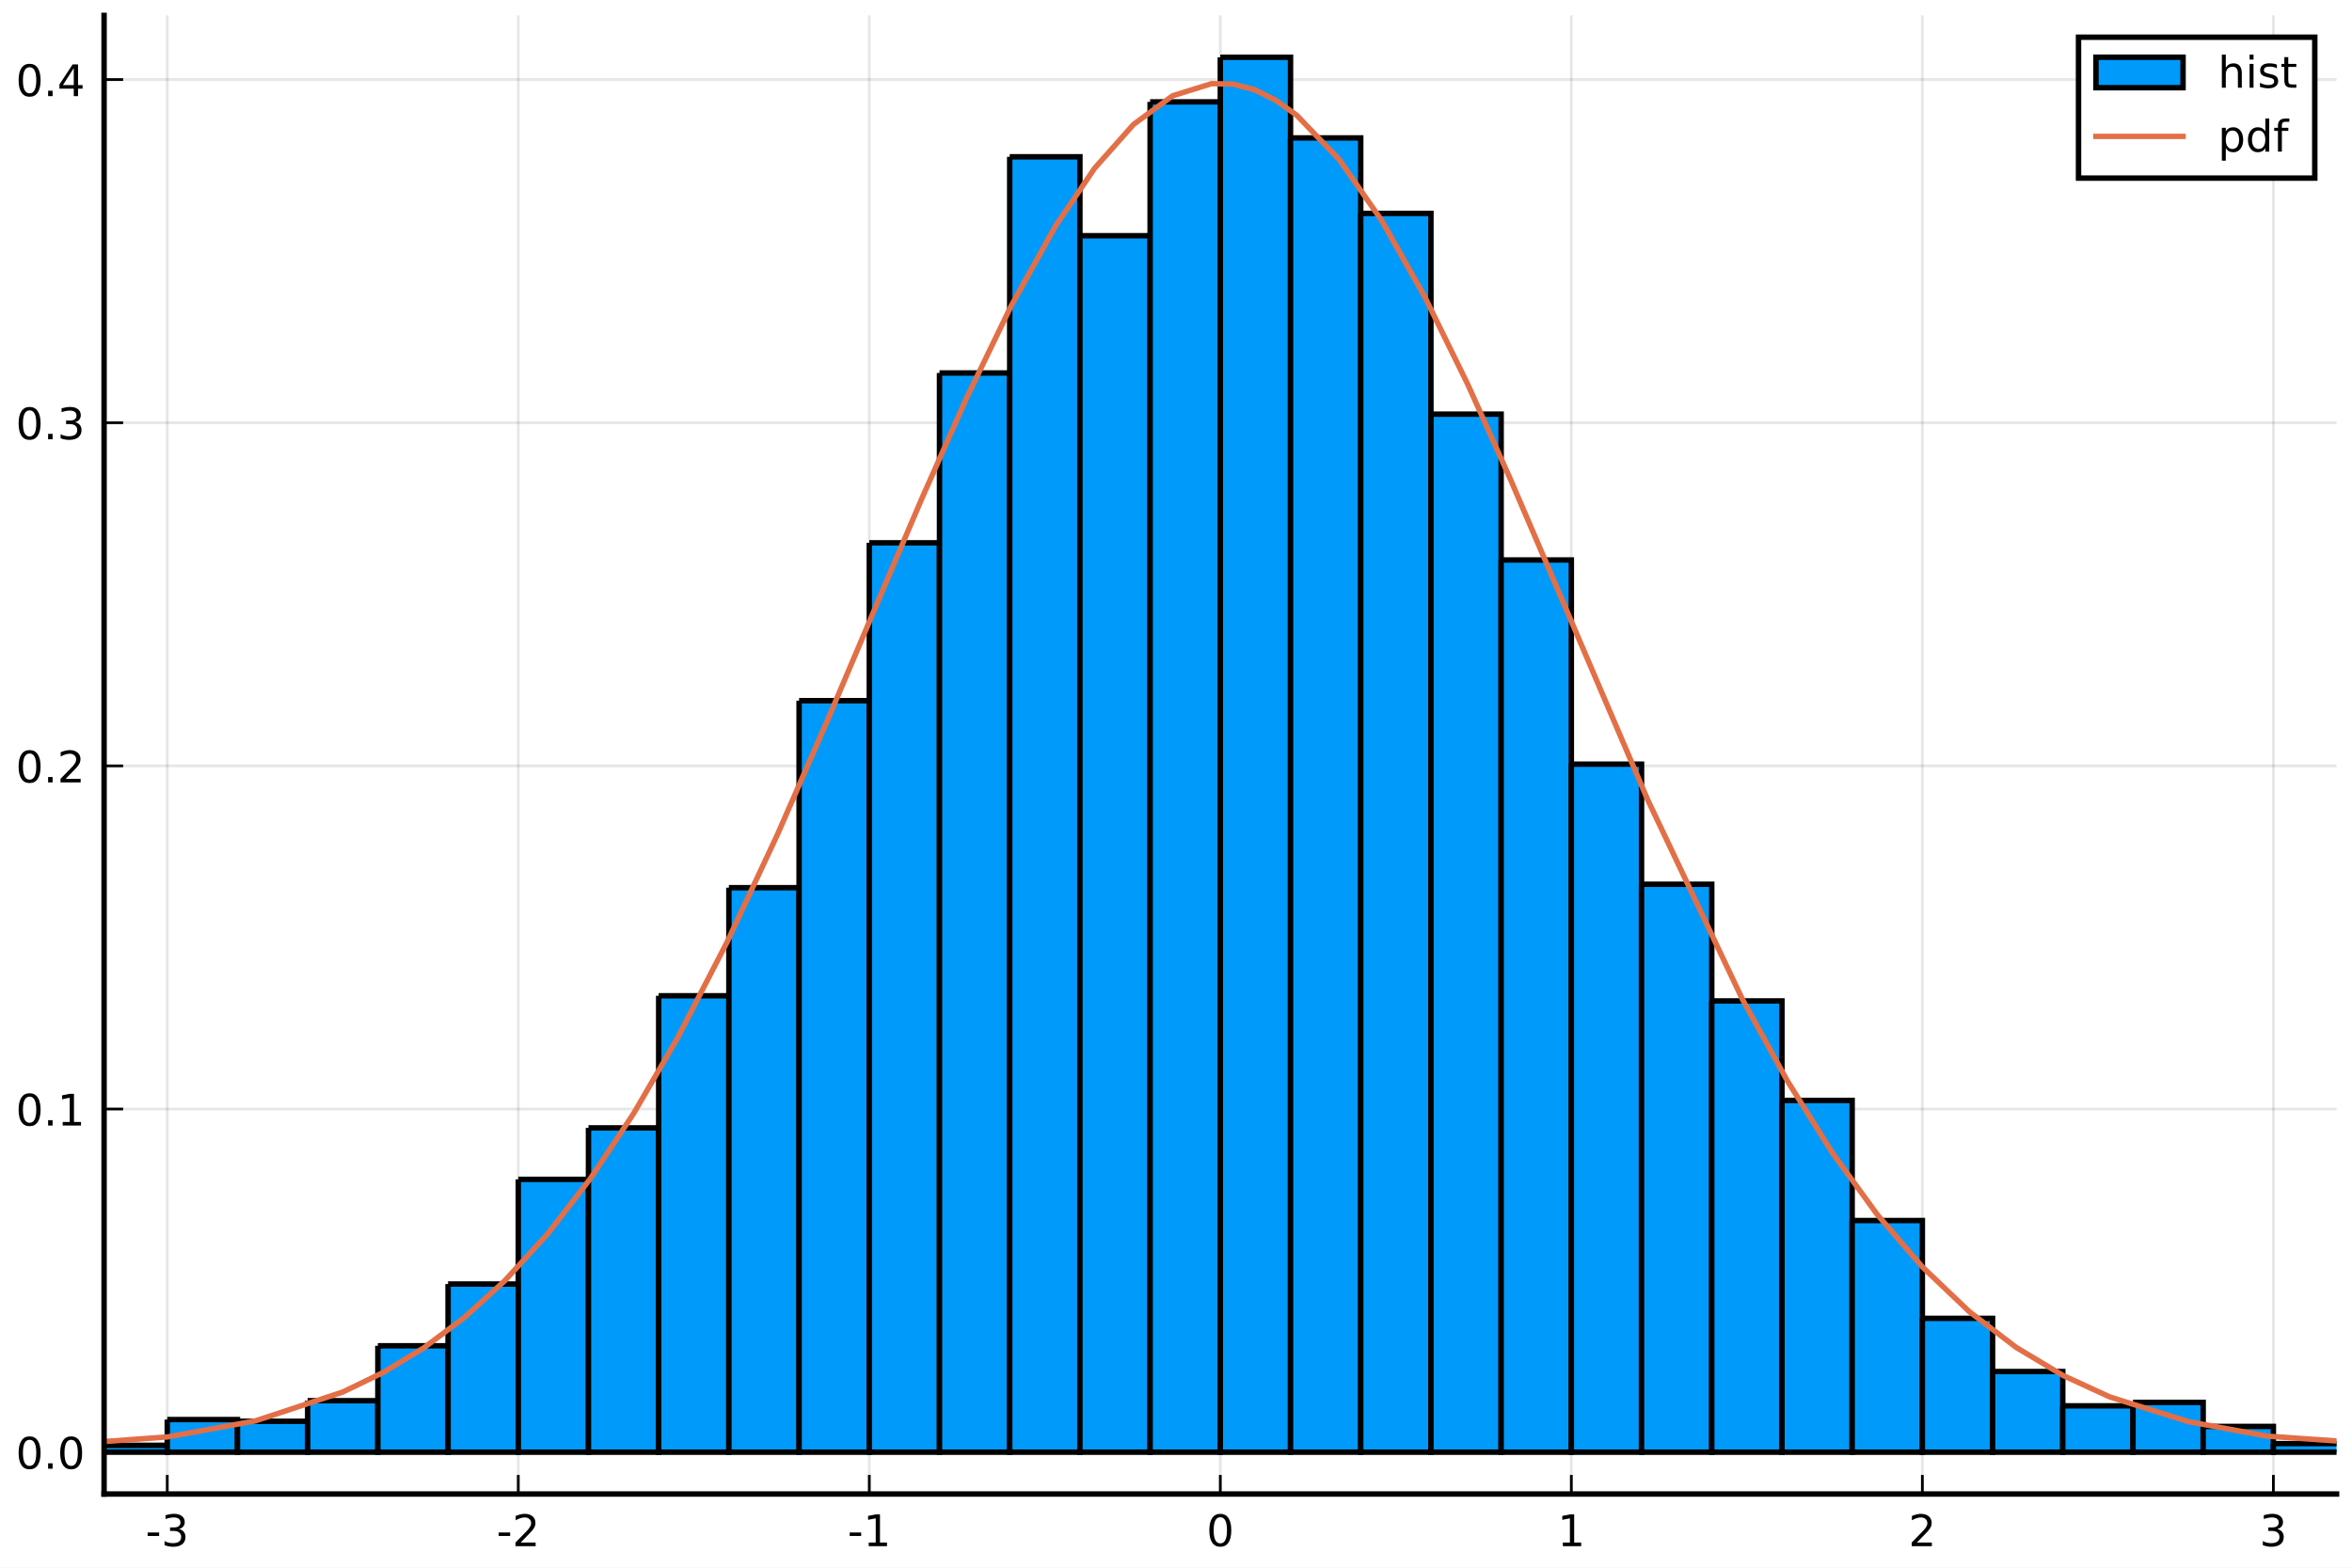
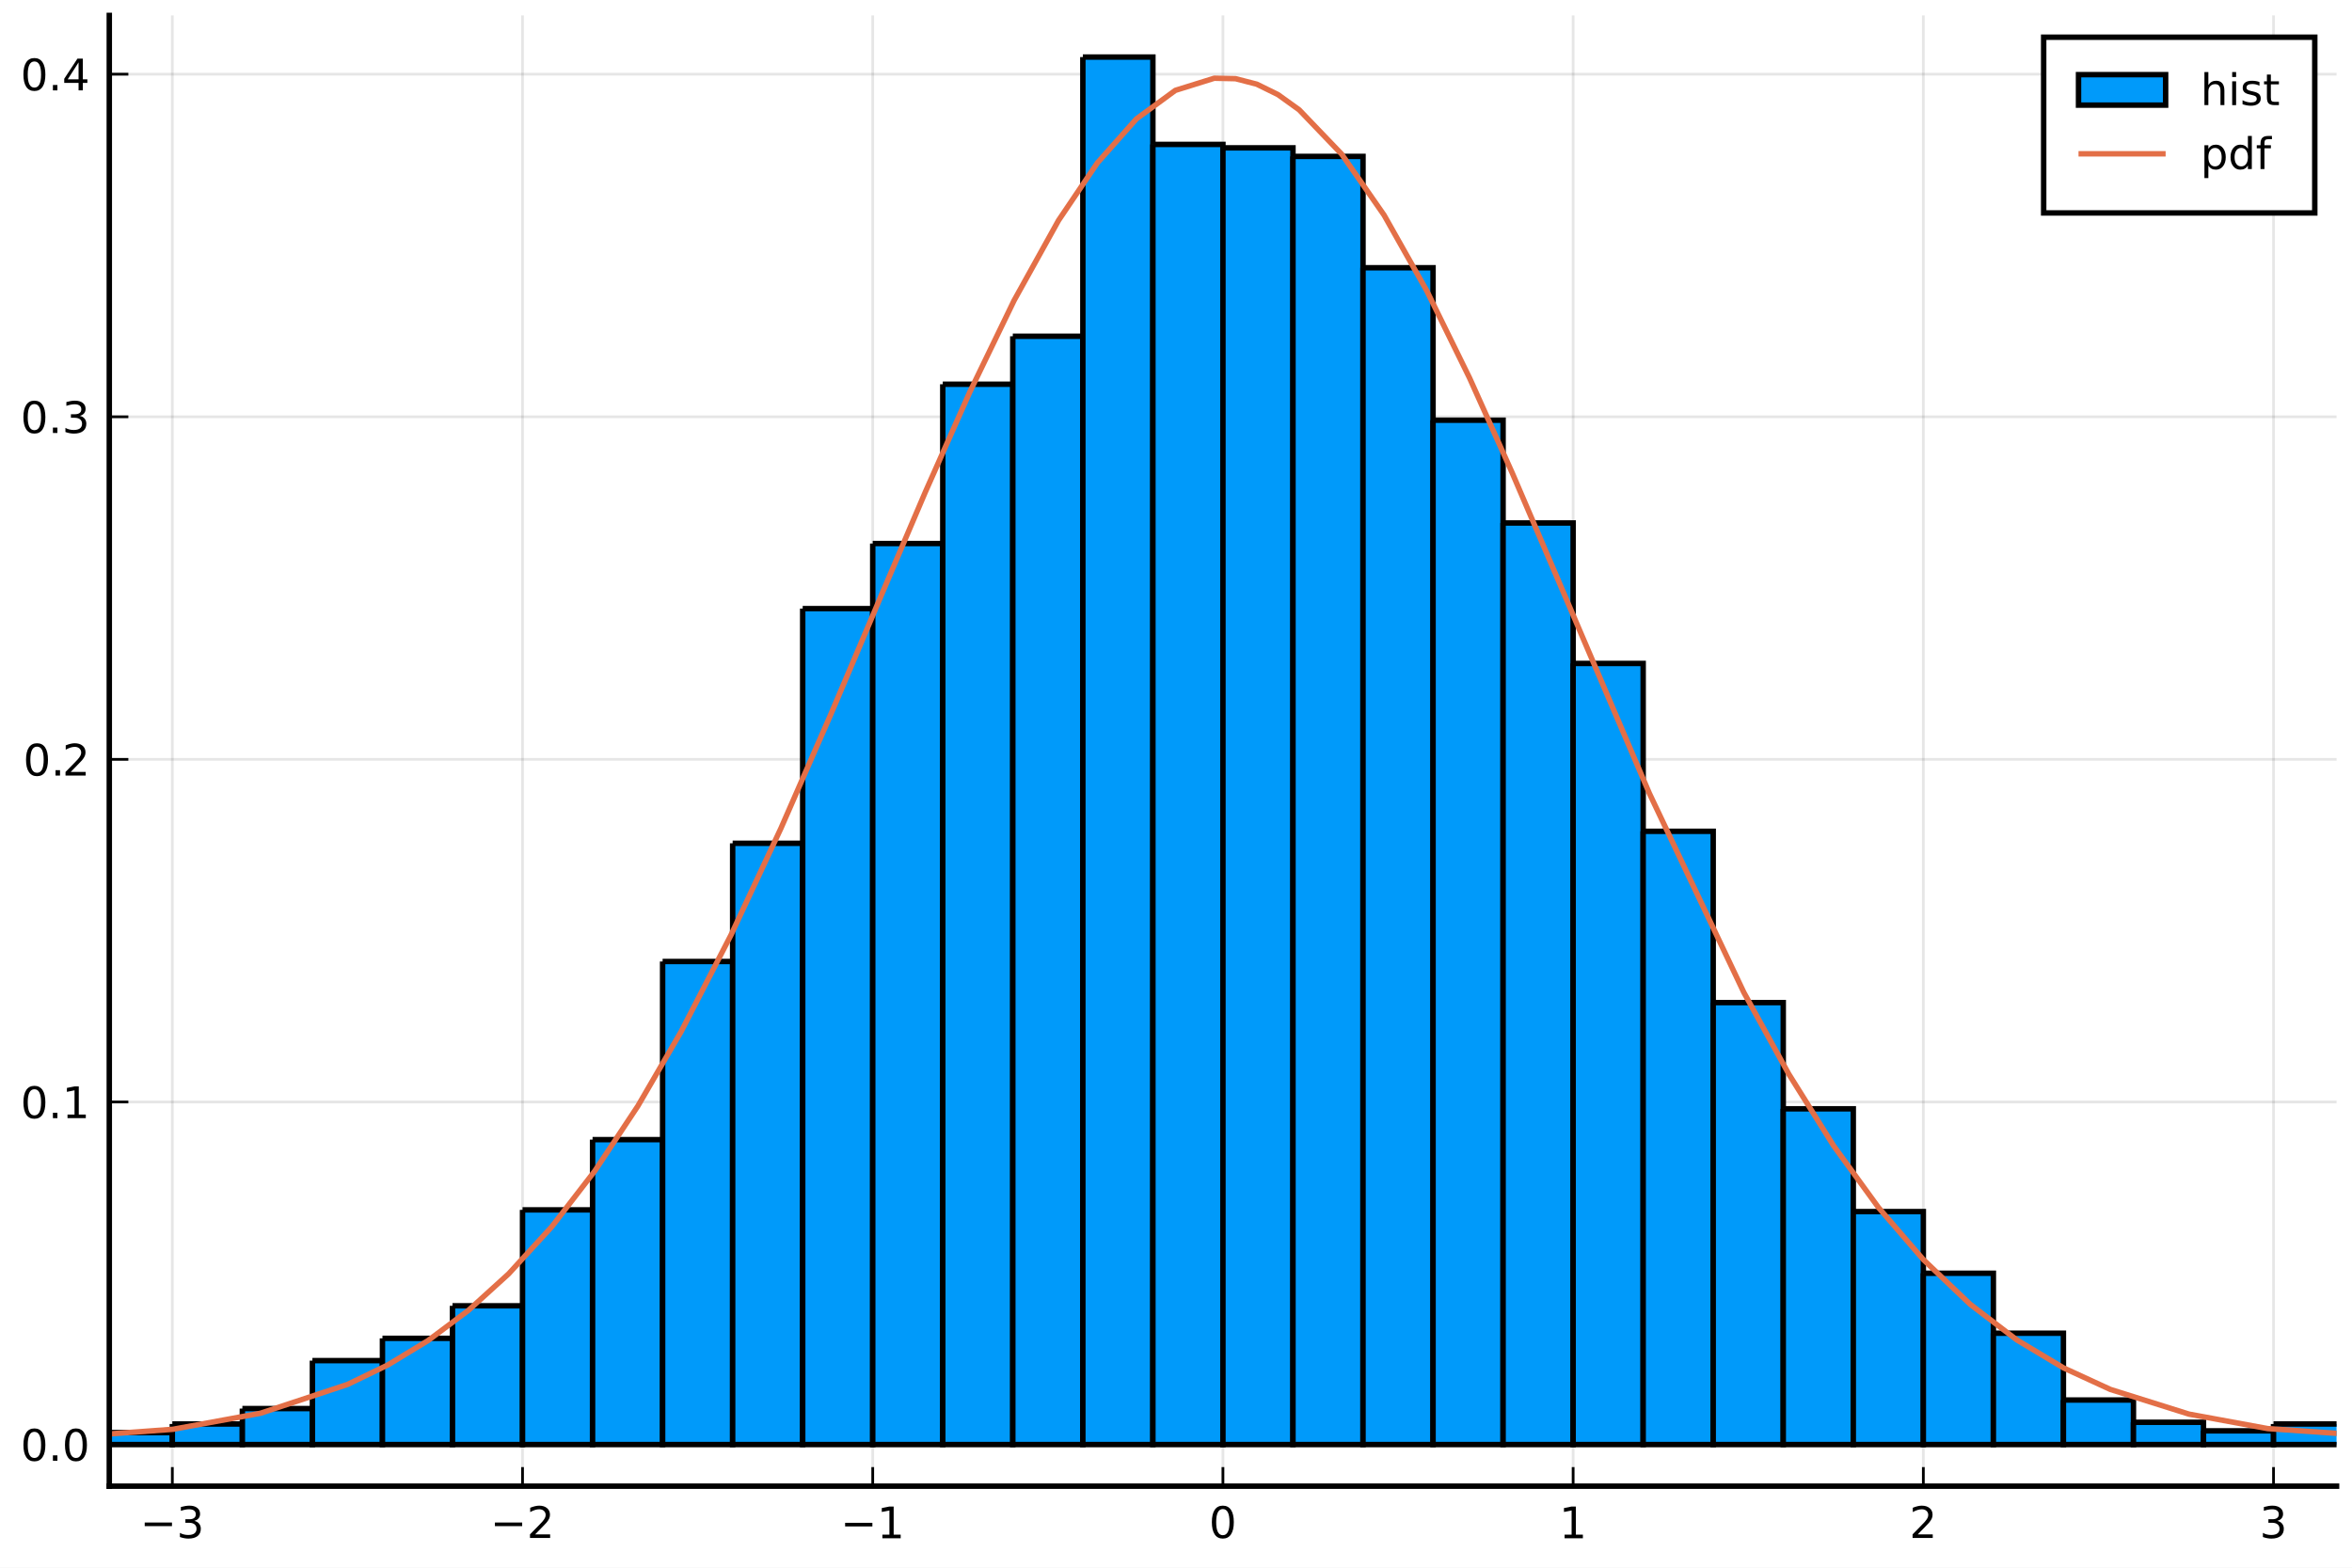
<svg xmlns="http://www.w3.org/2000/svg" xmlns:xlink="http://www.w3.org/1999/xlink" height="288pt" version="1.1" viewBox="0 0 432 288" width="432pt">
  <defs>
    <style type="text/css">
*{stroke-linecap:butt;stroke-linejoin:round;}
  </style>
  </defs>
  <g id="figure_1">
    <g id="patch_1">
      <path d="M 0 288  L 432 288  L 432 0  L 0 0  z " style="fill:#ffffff;" />
    </g>
    <g id="axes_1">
      <g id="patch_2">
-         <path d="M 19.115 274.465  L 429.165 274.465  L 429.165 2.835  L 19.115 2.835  z " style="fill:#ffffff;" />
+         <path d="M 20.074 273.025  L 429.165 273.025  L 429.165 2.835  L 20.074 2.835  z " style="fill:#ffffff;" />
      </g>
      <g id="matplotlib.axis_1">
        <g id="xtick_1">
          <g id="line2d_1">
-             <path clip-path="url(#pb3188f3b69)" d="M 30.72 274.465  L 30.72 2.835  " style="fill:none;stroke:#000000;stroke-linecap:square;stroke-opacity:0.1;stroke-width:0.5;" />
+             <path clip-path="url(#pd045d0db3a)" d="M 31.653 273.025  L 31.653 2.835  " style="fill:none;stroke:#000000;stroke-linecap:square;stroke-opacity:0.1;stroke-width:0.5;" />
          </g>
          <g id="line2d_2">
            <defs>
-               <path d="M 0 0  L 0 -3.5  " id="m99b7436f18" style="stroke:#000000;stroke-width:0.5;" />
-             </defs>
-             <g>
-               <use style="stroke:#000000;stroke-width:0.5;" x="30.72" xlink:href="#m99b7436f18" y="274.465" />
+               <path d="M 0 0  L 0 -3.5  " id="meaca5e3bba" style="stroke:#000000;stroke-width:0.5;" />
+             </defs>
+             <g>
+               <use style="stroke:#000000;stroke-width:0.5;" x="31.653" xlink:href="#meaca5e3bba" y="273.025" />
            </g>
          </g>
          <g id="text_1">
            <defs>
-               <path d="M 4.891 31.391  L 31.203 31.391  L 31.203 23.391  L 4.891 23.391  z " id="DejaVuSans-45" />
+               <path d="M 10.594 35.5  L 73.188 35.5  L 73.188 27.203  L 10.594 27.203  z " id="DejaVuSans-8722" />
              <path d="M 40.578 39.312  Q 47.656 37.797 51.625 33  Q 55.609 28.219 55.609 21.188  Q 55.609 10.406 48.188 4.484  Q 40.766 -1.422 27.094 -1.422  Q 22.516 -1.422 17.656 -0.516  Q 12.797 0.391 7.625 2.203  L 7.625 11.719  Q 11.719 9.328 16.594 8.109  Q 21.484 6.891 26.812 6.891  Q 36.078 6.891 40.938 10.547  Q 45.797 14.203 45.797 21.188  Q 45.797 27.641 41.281 31.266  Q 36.766 34.906 28.719 34.906  L 20.219 34.906  L 20.219 43.016  L 29.109 43.016  Q 36.375 43.016 40.234 45.922  Q 44.094 48.828 44.094 54.297  Q 44.094 59.906 40.109 62.906  Q 36.141 65.922 28.719 65.922  Q 24.656 65.922 20.016 65.031  Q 15.375 64.156 9.812 62.312  L 9.812 71.094  Q 15.438 72.656 20.344 73.438  Q 25.25 74.219 29.594 74.219  Q 40.828 74.219 47.359 69.109  Q 53.906 64.016 53.906 55.328  Q 53.906 49.266 50.438 45.094  Q 46.969 40.922 40.578 39.312  z " id="DejaVuSans-51" />
            </defs>
-             <g transform="translate(26.73173 284.0441)scale(0.08 -0.08)">
-               <use xlink:href="#DejaVuSans-45" />
-               <use x="36.084" xlink:href="#DejaVuSans-51" />
+             <g transform="translate(25.73254 282.6041)scale(0.08 -0.08)">
+               <use transform="translate(0 0.78125)" xlink:href="#DejaVuSans-8722" />
+               <use transform="translate(83.78906 0.78125)" xlink:href="#DejaVuSans-51" />
            </g>
          </g>
        </g>
        <g id="xtick_2">
          <g id="line2d_3">
-             <path clip-path="url(#pb3188f3b69)" d="M 95.193 274.465  L 95.193 2.835  " style="fill:none;stroke:#000000;stroke-linecap:square;stroke-opacity:0.1;stroke-width:0.5;" />
+             <path clip-path="url(#pd045d0db3a)" d="M 95.975 273.025  L 95.975 2.835  " style="fill:none;stroke:#000000;stroke-linecap:square;stroke-opacity:0.1;stroke-width:0.5;" />
          </g>
          <g id="line2d_4">
            <g>
-               <use style="stroke:#000000;stroke-width:0.5;" x="95.193" xlink:href="#m99b7436f18" y="274.465" />
+               <use style="stroke:#000000;stroke-width:0.5;" x="95.975" xlink:href="#meaca5e3bba" y="273.025" />
            </g>
          </g>
          <g id="text_2">
            <defs>
              <path d="M 19.188 8.297  L 53.609 8.297  L 53.609 0  L 7.328 0  L 7.328 8.297  Q 12.938 14.109 22.625 23.891  Q 32.328 33.688 34.812 36.531  Q 39.547 41.844 41.422 45.531  Q 43.312 49.219 43.312 52.781  Q 43.312 58.594 39.234 62.25  Q 35.156 65.922 28.609 65.922  Q 23.969 65.922 18.812 64.312  Q 13.672 62.703 7.812 59.422  L 7.812 69.391  Q 13.766 71.781 18.938 73  Q 24.125 74.219 28.422 74.219  Q 39.75 74.219 46.484 68.547  Q 53.219 62.891 53.219 53.422  Q 53.219 48.922 51.531 44.891  Q 49.859 40.875 45.406 35.406  Q 44.188 33.984 37.641 27.219  Q 31.109 20.453 19.188 8.297  z " id="DejaVuSans-50" />
            </defs>
-             <g transform="translate(91.20511 284.0441)scale(0.08 -0.08)">
-               <use xlink:href="#DejaVuSans-45" />
-               <use x="36.084" xlink:href="#DejaVuSans-50" />
+             <g transform="translate(90.055 282.6041)scale(0.08 -0.08)">
+               <use transform="translate(0 0.78125)" xlink:href="#DejaVuSans-8722" />
+               <use transform="translate(83.78906 0.78125)" xlink:href="#DejaVuSans-50" />
            </g>
          </g>
        </g>
        <g id="xtick_3">
          <g id="line2d_5">
-             <path clip-path="url(#pb3188f3b69)" d="M 159.667 274.465  L 159.667 2.835  " style="fill:none;stroke:#000000;stroke-linecap:square;stroke-opacity:0.1;stroke-width:0.5;" />
+             <path clip-path="url(#pd045d0db3a)" d="M 160.297 273.025  L 160.297 2.835  " style="fill:none;stroke:#000000;stroke-linecap:square;stroke-opacity:0.1;stroke-width:0.5;" />
          </g>
          <g id="line2d_6">
            <g>
-               <use style="stroke:#000000;stroke-width:0.5;" x="159.667" xlink:href="#m99b7436f18" y="274.465" />
+               <use style="stroke:#000000;stroke-width:0.5;" x="160.297" xlink:href="#meaca5e3bba" y="273.025" />
            </g>
          </g>
          <g id="text_3">
            <defs>
              <path d="M 12.406 8.297  L 28.516 8.297  L 28.516 63.922  L 10.984 60.406  L 10.984 69.391  L 28.422 72.906  L 38.281 72.906  L 38.281 8.297  L 54.391 8.297  L 54.391 0  L 12.406 0  z " id="DejaVuSans-49" />
            </defs>
-             <g transform="translate(155.6785 284.0441)scale(0.08 -0.08)">
-               <use xlink:href="#DejaVuSans-45" />
-               <use x="36.084" xlink:href="#DejaVuSans-49" />
+             <g transform="translate(154.3775 282.6041)scale(0.08 -0.08)">
+               <use transform="translate(0 0.09375)" xlink:href="#DejaVuSans-8722" />
+               <use transform="translate(83.78906 0.09375)" xlink:href="#DejaVuSans-49" />
            </g>
          </g>
        </g>
        <g id="xtick_4">
          <g id="line2d_7">
-             <path clip-path="url(#pb3188f3b69)" d="M 224.14 274.465  L 224.14 2.835  " style="fill:none;stroke:#000000;stroke-linecap:square;stroke-opacity:0.1;stroke-width:0.5;" />
+             <path clip-path="url(#pd045d0db3a)" d="M 224.62 273.025  L 224.62 2.835  " style="fill:none;stroke:#000000;stroke-linecap:square;stroke-opacity:0.1;stroke-width:0.5;" />
          </g>
          <g id="line2d_8">
            <g>
-               <use style="stroke:#000000;stroke-width:0.5;" x="224.14" xlink:href="#m99b7436f18" y="274.465" />
+               <use style="stroke:#000000;stroke-width:0.5;" x="224.62" xlink:href="#meaca5e3bba" y="273.025" />
            </g>
          </g>
          <g id="text_4">
            <defs>
              <path d="M 31.781 66.406  Q 24.172 66.406 20.328 58.906  Q 16.5 51.422 16.5 36.375  Q 16.5 21.391 20.328 13.891  Q 24.172 6.391 31.781 6.391  Q 39.453 6.391 43.281 13.891  Q 47.125 21.391 47.125 36.375  Q 47.125 51.422 43.281 58.906  Q 39.453 66.406 31.781 66.406  z M 31.781 74.219  Q 44.047 74.219 50.516 64.516  Q 56.984 54.828 56.984 36.375  Q 56.984 17.969 50.516 8.266  Q 44.047 -1.422 31.781 -1.422  Q 19.531 -1.422 13.062 8.266  Q 6.594 17.969 6.594 36.375  Q 6.594 54.828 13.062 64.516  Q 19.531 74.219 31.781 74.219  z " id="DejaVuSans-48" />
            </defs>
-             <g transform="translate(221.595 284.0441)scale(0.08 -0.08)">
-               <use xlink:href="#DejaVuSans-48" />
+             <g transform="translate(222.0599 282.6041)scale(0.08 -0.08)">
+               <use transform="translate(0 0.78125)" xlink:href="#DejaVuSans-48" />
            </g>
          </g>
        </g>
        <g id="xtick_5">
          <g id="line2d_9">
-             <path clip-path="url(#pb3188f3b69)" d="M 288.613 274.465  L 288.613 2.835  " style="fill:none;stroke:#000000;stroke-linecap:square;stroke-opacity:0.1;stroke-width:0.5;" />
+             <path clip-path="url(#pd045d0db3a)" d="M 288.942 273.025  L 288.942 2.835  " style="fill:none;stroke:#000000;stroke-linecap:square;stroke-opacity:0.1;stroke-width:0.5;" />
          </g>
          <g id="line2d_10">
            <g>
-               <use style="stroke:#000000;stroke-width:0.5;" x="288.613" xlink:href="#m99b7436f18" y="274.465" />
+               <use style="stroke:#000000;stroke-width:0.5;" x="288.942" xlink:href="#meaca5e3bba" y="273.025" />
            </g>
          </g>
          <g id="text_5">
-             <g transform="translate(286.0684 284.0441)scale(0.08 -0.08)">
-               <use xlink:href="#DejaVuSans-49" />
+             <g transform="translate(286.3824 282.6041)scale(0.08 -0.08)">
+               <use transform="translate(0 0.09375)" xlink:href="#DejaVuSans-49" />
            </g>
          </g>
        </g>
        <g id="xtick_6">
          <g id="line2d_11">
-             <path clip-path="url(#pb3188f3b69)" d="M 353.087 274.465  L 353.087 2.835  " style="fill:none;stroke:#000000;stroke-linecap:square;stroke-opacity:0.1;stroke-width:0.5;" />
+             <path clip-path="url(#pd045d0db3a)" d="M 353.265 273.025  L 353.265 2.835  " style="fill:none;stroke:#000000;stroke-linecap:square;stroke-opacity:0.1;stroke-width:0.5;" />
          </g>
          <g id="line2d_12">
            <g>
-               <use style="stroke:#000000;stroke-width:0.5;" x="353.087" xlink:href="#m99b7436f18" y="274.465" />
+               <use style="stroke:#000000;stroke-width:0.5;" x="353.265" xlink:href="#meaca5e3bba" y="273.025" />
            </g>
          </g>
          <g id="text_6">
-             <g transform="translate(350.5418 284.0441)scale(0.08 -0.08)">
-               <use xlink:href="#DejaVuSans-50" />
+             <g transform="translate(350.7049 282.6041)scale(0.08 -0.08)">
+               <use transform="translate(0 0.78125)" xlink:href="#DejaVuSans-50" />
            </g>
          </g>
        </g>
        <g id="xtick_7">
          <g id="line2d_13">
-             <path clip-path="url(#pb3188f3b69)" d="M 417.56 274.465  L 417.56 2.835  " style="fill:none;stroke:#000000;stroke-linecap:square;stroke-opacity:0.1;stroke-width:0.5;" />
+             <path clip-path="url(#pd045d0db3a)" d="M 417.587 273.025  L 417.587 2.835  " style="fill:none;stroke:#000000;stroke-linecap:square;stroke-opacity:0.1;stroke-width:0.5;" />
          </g>
          <g id="line2d_14">
            <g>
-               <use style="stroke:#000000;stroke-width:0.5;" x="417.56" xlink:href="#m99b7436f18" y="274.465" />
+               <use style="stroke:#000000;stroke-width:0.5;" x="417.587" xlink:href="#meaca5e3bba" y="273.025" />
            </g>
          </g>
          <g id="text_7">
-             <g transform="translate(415.0151 284.0441)scale(0.08 -0.08)">
-               <use xlink:href="#DejaVuSans-51" />
+             <g transform="translate(415.0273 282.6041)scale(0.08 -0.08)">
+               <use transform="translate(0 0.78125)" xlink:href="#DejaVuSans-51" />
            </g>
          </g>
        </g>
      </g>
      <g id="matplotlib.axis_2">
        <g id="ytick_1">
          <g id="line2d_15">
-             <path clip-path="url(#pb3188f3b69)" d="M 19.115 266.778  L 429.165 266.778  " style="fill:none;stroke:#000000;stroke-linecap:square;stroke-opacity:0.1;stroke-width:0.5;" />
+             <path clip-path="url(#pd045d0db3a)" d="M 20.074 265.378  L 429.165 265.378  " style="fill:none;stroke:#000000;stroke-linecap:square;stroke-opacity:0.1;stroke-width:0.5;" />
          </g>
          <g id="line2d_16">
            <defs>
-               <path d="M 0 0  L 3.5 0  " id="m9519815d74" style="stroke:#000000;stroke-width:0.5;" />
-             </defs>
-             <g>
-               <use style="stroke:#000000;stroke-width:0.5;" x="19.115" xlink:href="#m9519815d74" y="266.778" />
+               <path d="M 0 0  L 3.5 0  " id="m1db4dfc95c" style="stroke:#000000;stroke-width:0.5;" />
+             </defs>
+             <g>
+               <use style="stroke:#000000;stroke-width:0.5;" x="20.074" xlink:href="#m1db4dfc95c" y="265.378" />
            </g>
          </g>
          <g id="text_8">
            <defs>
              <path d="M 10.688 12.406  L 21 12.406  L 21 0  L 10.688 0  z " id="DejaVuSans-46" />
            </defs>
-             <g transform="translate(2.892146 269.8171)scale(0.08 -0.08)">
-               <use xlink:href="#DejaVuSans-48" />
-               <use x="63.623" xlink:href="#DejaVuSans-46" />
-               <use x="95.41" xlink:href="#DejaVuSans-48" />
+             <g transform="translate(3.774499 268.4178)scale(0.08 -0.08)">
+               <use transform="translate(0 0.78125)" xlink:href="#DejaVuSans-48" />
+               <use transform="translate(63.62305 0.78125)" xlink:href="#DejaVuSans-46" />
+               <use transform="translate(95.41016 0.78125)" xlink:href="#DejaVuSans-48" />
            </g>
          </g>
        </g>
        <g id="ytick_2">
          <g id="line2d_17">
-             <path clip-path="url(#pb3188f3b69)" d="M 19.115 203.738  L 429.165 203.738  " style="fill:none;stroke:#000000;stroke-linecap:square;stroke-opacity:0.1;stroke-width:0.5;" />
+             <path clip-path="url(#pd045d0db3a)" d="M 20.074 202.441  L 429.165 202.441  " style="fill:none;stroke:#000000;stroke-linecap:square;stroke-opacity:0.1;stroke-width:0.5;" />
          </g>
          <g id="line2d_18">
            <g>
-               <use style="stroke:#000000;stroke-width:0.5;" x="19.115" xlink:href="#m9519815d74" y="203.738" />
+               <use style="stroke:#000000;stroke-width:0.5;" x="20.074" xlink:href="#m1db4dfc95c" y="202.441" />
            </g>
          </g>
          <g id="text_9">
-             <g transform="translate(2.892146 206.7776)scale(0.08 -0.08)">
-               <use xlink:href="#DejaVuSans-48" />
-               <use x="63.623" xlink:href="#DejaVuSans-46" />
-               <use x="95.41" xlink:href="#DejaVuSans-49" />
+             <g transform="translate(3.774499 205.4803)scale(0.08 -0.08)">
+               <use transform="translate(0 0.78125)" xlink:href="#DejaVuSans-48" />
+               <use transform="translate(63.62305 0.78125)" xlink:href="#DejaVuSans-46" />
+               <use transform="translate(95.41016 0.78125)" xlink:href="#DejaVuSans-49" />
            </g>
          </g>
        </g>
        <g id="ytick_3">
          <g id="line2d_19">
-             <path clip-path="url(#pb3188f3b69)" d="M 19.115 140.699  L 429.165 140.699  " style="fill:none;stroke:#000000;stroke-linecap:square;stroke-opacity:0.1;stroke-width:0.5;" />
+             <path clip-path="url(#pd045d0db3a)" d="M 20.074 139.503  L 429.165 139.503  " style="fill:none;stroke:#000000;stroke-linecap:square;stroke-opacity:0.1;stroke-width:0.5;" />
          </g>
          <g id="line2d_20">
            <g>
-               <use style="stroke:#000000;stroke-width:0.5;" x="19.115" xlink:href="#m9519815d74" y="140.699" />
+               <use style="stroke:#000000;stroke-width:0.5;" x="20.074" xlink:href="#m1db4dfc95c" y="139.503" />
            </g>
          </g>
          <g id="text_10">
-             <g transform="translate(2.892146 143.7382)scale(0.08 -0.08)">
-               <use xlink:href="#DejaVuSans-48" />
-               <use x="63.623" xlink:href="#DejaVuSans-46" />
-               <use x="95.41" xlink:href="#DejaVuSans-50" />
+             <g transform="translate(4.254499 142.5428)scale(0.08 -0.08)">
+               <use transform="translate(0 0.78125)" xlink:href="#DejaVuSans-48" />
+               <use transform="translate(63.62305 0.78125)" xlink:href="#DejaVuSans-46" />
+               <use transform="translate(89.91016 0.78125)" xlink:href="#DejaVuSans-50" />
            </g>
          </g>
        </g>
        <g id="ytick_4">
          <g id="line2d_21">
-             <path clip-path="url(#pb3188f3b69)" d="M 19.115 77.659  L 429.165 77.659  " style="fill:none;stroke:#000000;stroke-linecap:square;stroke-opacity:0.1;stroke-width:0.5;" />
+             <path clip-path="url(#pd045d0db3a)" d="M 20.074 76.566  L 429.165 76.566  " style="fill:none;stroke:#000000;stroke-linecap:square;stroke-opacity:0.1;stroke-width:0.5;" />
          </g>
          <g id="line2d_22">
            <g>
-               <use style="stroke:#000000;stroke-width:0.5;" x="19.115" xlink:href="#m9519815d74" y="77.659" />
+               <use style="stroke:#000000;stroke-width:0.5;" x="20.074" xlink:href="#m1db4dfc95c" y="76.566" />
            </g>
          </g>
          <g id="text_11">
-             <g transform="translate(2.892146 80.6987)scale(0.08 -0.08)">
-               <use xlink:href="#DejaVuSans-48" />
-               <use x="63.623" xlink:href="#DejaVuSans-46" />
-               <use x="95.41" xlink:href="#DejaVuSans-51" />
+             <g transform="translate(3.774499 79.60531)scale(0.08 -0.08)">
+               <use transform="translate(0 0.78125)" xlink:href="#DejaVuSans-48" />
+               <use transform="translate(63.62305 0.78125)" xlink:href="#DejaVuSans-46" />
+               <use transform="translate(95.41016 0.78125)" xlink:href="#DejaVuSans-51" />
            </g>
          </g>
        </g>
        <g id="ytick_5">
          <g id="line2d_23">
-             <path clip-path="url(#pb3188f3b69)" d="M 19.115 14.62  L 429.165 14.62  " style="fill:none;stroke:#000000;stroke-linecap:square;stroke-opacity:0.1;stroke-width:0.5;" />
+             <path clip-path="url(#pd045d0db3a)" d="M 20.074 13.628  L 429.165 13.628  " style="fill:none;stroke:#000000;stroke-linecap:square;stroke-opacity:0.1;stroke-width:0.5;" />
          </g>
          <g id="line2d_24">
            <g>
-               <use style="stroke:#000000;stroke-width:0.5;" x="19.115" xlink:href="#m9519815d74" y="14.62" />
+               <use style="stroke:#000000;stroke-width:0.5;" x="20.074" xlink:href="#m1db4dfc95c" y="13.628" />
            </g>
          </g>
          <g id="text_12">
            <defs>
              <path d="M 37.797 64.312  L 12.891 25.391  L 37.797 25.391  z M 35.203 72.906  L 47.609 72.906  L 47.609 25.391  L 58.016 25.391  L 58.016 17.188  L 47.609 17.188  L 47.609 0  L 37.797 0  L 37.797 17.188  L 4.891 17.188  L 4.891 26.703  z " id="DejaVuSans-52" />
            </defs>
-             <g transform="translate(2.892146 17.65925)scale(0.08 -0.08)">
-               <use xlink:href="#DejaVuSans-48" />
-               <use x="63.623" xlink:href="#DejaVuSans-46" />
-               <use x="95.41" xlink:href="#DejaVuSans-52" />
+             <g transform="translate(3.774499 16.6678)scale(0.08 -0.08)">
+               <use transform="translate(0 0.78125)" xlink:href="#DejaVuSans-48" />
+               <use transform="translate(63.62305 0.78125)" xlink:href="#DejaVuSans-46" />
+               <use transform="translate(95.41016 0.78125)" xlink:href="#DejaVuSans-52" />
            </g>
          </g>
        </g>
      </g>
      <g id="patch_3">
-         <path clip-path="url(#pb3188f3b69)" d="M -33.754 266.462  L -33.754 266.778  L -20.859 266.778  L -20.859 266.462  L -33.754 266.462  " style="fill:#009afa;stroke:#000000;stroke-linejoin:miter;" />
+         <path clip-path="url(#pd045d0db3a)" d="M -6.941 265.064  L -6.941 265.378  L 5.924 265.378  L 5.924 265.064  L -6.941 265.064  " style="fill:#009afa;stroke:#000000;stroke-linejoin:miter;" />
      </g>
      <g id="patch_4">
-         <path clip-path="url(#pb3188f3b69)" d="M -20.859 266.778  L -20.859 266.778  L -7.964 266.778  L -7.964 266.778  L -20.859 266.778  " style="fill:#009afa;stroke:#000000;stroke-linejoin:miter;" />
+         <path clip-path="url(#pd045d0db3a)" d="M 5.924 264.12  L 5.924 265.378  L 18.788 265.378  L 18.788 264.12  L 5.924 264.12  " style="fill:#009afa;stroke:#000000;stroke-linejoin:miter;" />
      </g>
      <g id="patch_5">
-         <path clip-path="url(#pb3188f3b69)" d="M -7.964 266.462  L -7.964 266.778  L 4.931 266.778  L 4.931 266.462  L -7.964 266.462  " style="fill:#009afa;stroke:#000000;stroke-linejoin:miter;" />
+         <path clip-path="url(#pd045d0db3a)" d="M 18.788 263.176  L 18.788 265.378  L 31.653 265.378  L 31.653 263.176  L 18.788 263.176  " style="fill:#009afa;stroke:#000000;stroke-linejoin:miter;" />
      </g>
      <g id="patch_6">
-         <path clip-path="url(#pb3188f3b69)" d="M 4.931 265.202  L 4.931 266.778  L 17.825 266.778  L 17.825 265.202  L 4.931 265.202  " style="fill:#009afa;stroke:#000000;stroke-linejoin:miter;" />
+         <path clip-path="url(#pd045d0db3a)" d="M 31.653 261.602  L 31.653 265.378  L 44.517 265.378  L 44.517 261.602  L 31.653 261.602  " style="fill:#009afa;stroke:#000000;stroke-linejoin:miter;" />
      </g>
      <g id="patch_7">
-         <path clip-path="url(#pb3188f3b69)" d="M 17.825 265.517  L 17.825 266.778  L 30.72 266.778  L 30.72 265.517  L 17.825 265.517  " style="fill:#009afa;stroke:#000000;stroke-linejoin:miter;" />
+         <path clip-path="url(#pd045d0db3a)" d="M 44.517 258.77  L 44.517 265.378  L 57.382 265.378  L 57.382 258.77  L 44.517 258.77  " style="fill:#009afa;stroke:#000000;stroke-linejoin:miter;" />
      </g>
      <g id="patch_8">
-         <path clip-path="url(#pb3188f3b69)" d="M 30.72 260.789  L 30.72 266.778  L 43.615 266.778  L 43.615 260.789  L 30.72 260.789  " style="fill:#009afa;stroke:#000000;stroke-linejoin:miter;" />
+         <path clip-path="url(#pd045d0db3a)" d="M 57.382 249.959  L 57.382 265.378  L 70.246 265.378  L 70.246 249.959  L 57.382 249.959  " style="fill:#009afa;stroke:#000000;stroke-linejoin:miter;" />
      </g>
      <g id="patch_9">
-         <path clip-path="url(#pb3188f3b69)" d="M 43.615 261.104  L 43.615 266.778  L 56.509 266.778  L 56.509 261.104  L 43.615 261.104  " style="fill:#009afa;stroke:#000000;stroke-linejoin:miter;" />
+         <path clip-path="url(#pd045d0db3a)" d="M 70.246 245.868  L 70.246 265.378  L 83.111 265.378  L 83.111 245.868  L 70.246 245.868  " style="fill:#009afa;stroke:#000000;stroke-linejoin:miter;" />
      </g>
      <g id="patch_10">
-         <path clip-path="url(#pb3188f3b69)" d="M 56.509 257.322  L 56.509 266.778  L 69.404 266.778  L 69.404 257.322  L 56.509 257.322  " style="fill:#009afa;stroke:#000000;stroke-linejoin:miter;" />
+         <path clip-path="url(#pd045d0db3a)" d="M 83.111 239.889  L 83.111 265.378  L 95.975 265.378  L 95.975 239.889  L 83.111 239.889  " style="fill:#009afa;stroke:#000000;stroke-linejoin:miter;" />
      </g>
      <g id="patch_11">
-         <path clip-path="url(#pb3188f3b69)" d="M 69.404 247.235  L 69.404 266.778  L 82.299 266.778  L 82.299 247.235  L 69.404 247.235  " style="fill:#009afa;stroke:#000000;stroke-linejoin:miter;" />
+         <path clip-path="url(#pd045d0db3a)" d="M 95.975 222.266  L 95.975 265.378  L 108.839 265.378  L 108.839 222.266  L 95.975 222.266  " style="fill:#009afa;stroke:#000000;stroke-linejoin:miter;" />
      </g>
      <g id="patch_12">
-         <path clip-path="url(#pb3188f3b69)" d="M 82.299 235.888  L 82.299 266.778  L 95.193 266.778  L 95.193 235.888  L 82.299 235.888  " style="fill:#009afa;stroke:#000000;stroke-linejoin:miter;" />
+         <path clip-path="url(#pd045d0db3a)" d="M 108.839 209.364  L 108.839 265.378  L 121.704 265.378  L 121.704 209.364  L 108.839 209.364  " style="fill:#009afa;stroke:#000000;stroke-linejoin:miter;" />
      </g>
      <g id="patch_13">
-         <path clip-path="url(#pb3188f3b69)" d="M 95.193 216.661  L 95.193 266.778  L 108.088 266.778  L 108.088 216.661  L 95.193 216.661  " style="fill:#009afa;stroke:#000000;stroke-linejoin:miter;" />
+         <path clip-path="url(#pd045d0db3a)" d="M 121.704 176.637  L 121.704 265.378  L 134.568 265.378  L 134.568 176.637  L 121.704 176.637  " style="fill:#009afa;stroke:#000000;stroke-linejoin:miter;" />
      </g>
      <g id="patch_14">
-         <path clip-path="url(#pb3188f3b69)" d="M 108.088 207.205  L 108.088 266.778  L 120.983 266.778  L 120.983 207.205  L 108.088 207.205  " style="fill:#009afa;stroke:#000000;stroke-linejoin:miter;" />
+         <path clip-path="url(#pd045d0db3a)" d="M 134.568 154.923  L 134.568 265.378  L 147.433 265.378  L 147.433 154.923  L 134.568 154.923  " style="fill:#009afa;stroke:#000000;stroke-linejoin:miter;" />
      </g>
      <g id="patch_15">
-         <path clip-path="url(#pb3188f3b69)" d="M 120.983 182.935  L 120.983 266.778  L 133.877 266.778  L 133.877 182.935  L 120.983 182.935  " style="fill:#009afa;stroke:#000000;stroke-linejoin:miter;" />
+         <path clip-path="url(#pd045d0db3a)" d="M 147.433 111.811  L 147.433 265.378  L 160.297 265.378  L 160.297 111.811  L 147.433 111.811  " style="fill:#009afa;stroke:#000000;stroke-linejoin:miter;" />
      </g>
      <g id="patch_16">
-         <path clip-path="url(#pb3188f3b69)" d="M 133.877 163.078  L 133.877 266.778  L 146.772 266.778  L 146.772 163.078  L 133.877 163.078  " style="fill:#009afa;stroke:#000000;stroke-linejoin:miter;" />
+         <path clip-path="url(#pd045d0db3a)" d="M 160.297 99.853  L 160.297 265.378  L 173.162 265.378  L 173.162 99.853  L 160.297 99.853  " style="fill:#009afa;stroke:#000000;stroke-linejoin:miter;" />
      </g>
      <g id="patch_17">
-         <path clip-path="url(#pb3188f3b69)" d="M 146.772 128.721  L 146.772 266.778  L 159.667 266.778  L 159.667 128.721  L 146.772 128.721  " style="fill:#009afa;stroke:#000000;stroke-linejoin:miter;" />
+         <path clip-path="url(#pd045d0db3a)" d="M 173.162 70.587  L 173.162 265.378  L 186.026 265.378  L 186.026 70.587  L 173.162 70.587  " style="fill:#009afa;stroke:#000000;stroke-linejoin:miter;" />
      </g>
      <g id="patch_18">
-         <path clip-path="url(#pb3188f3b69)" d="M 159.667 99.723  L 159.667 266.778  L 172.561 266.778  L 172.561 99.723  L 159.667 99.723  " style="fill:#009afa;stroke:#000000;stroke-linejoin:miter;" />
+         <path clip-path="url(#pd045d0db3a)" d="M 186.026 61.776  L 186.026 265.378  L 198.891 265.378  L 198.891 61.776  L 186.026 61.776  " style="fill:#009afa;stroke:#000000;stroke-linejoin:miter;" />
      </g>
      <g id="patch_19">
-         <path clip-path="url(#pb3188f3b69)" d="M 172.561 68.519  L 172.561 266.778  L 185.456 266.778  L 185.456 68.519  L 172.561 68.519  " style="fill:#009afa;stroke:#000000;stroke-linejoin:miter;" />
+         <path clip-path="url(#pd045d0db3a)" d="M 198.891 10.482  L 198.891 265.378  L 211.755 265.378  L 211.755 10.482  L 198.891 10.482  " style="fill:#009afa;stroke:#000000;stroke-linejoin:miter;" />
      </g>
      <g id="patch_20">
-         <path clip-path="url(#pb3188f3b69)" d="M 185.456 28.804  L 185.456 266.778  L 198.351 266.778  L 198.351 28.804  L 185.456 28.804  " style="fill:#009afa;stroke:#000000;stroke-linejoin:miter;" />
+         <path clip-path="url(#pd045d0db3a)" d="M 211.755 26.531  L 211.755 265.378  L 224.62 265.378  L 224.62 26.531  L 211.755 26.531  " style="fill:#009afa;stroke:#000000;stroke-linejoin:miter;" />
      </g>
      <g id="patch_21">
-         <path clip-path="url(#pb3188f3b69)" d="M 198.351 43.303  L 198.351 266.778  L 211.245 266.778  L 211.245 43.303  L 198.351 43.303  " style="fill:#009afa;stroke:#000000;stroke-linejoin:miter;" />
+         <path clip-path="url(#pd045d0db3a)" d="M 224.62 27.16  L 224.62 265.378  L 237.484 265.378  L 237.484 27.16  L 224.62 27.16  " style="fill:#009afa;stroke:#000000;stroke-linejoin:miter;" />
      </g>
      <g id="patch_22">
-         <path clip-path="url(#pb3188f3b69)" d="M 211.245 18.717  L 211.245 266.778  L 224.14 266.778  L 224.14 18.717  L 211.245 18.717  " style="fill:#009afa;stroke:#000000;stroke-linejoin:miter;" />
+         <path clip-path="url(#pd045d0db3a)" d="M 237.484 28.733  L 237.484 265.378  L 250.349 265.378  L 250.349 28.733  L 237.484 28.733  " style="fill:#009afa;stroke:#000000;stroke-linejoin:miter;" />
      </g>
      <g id="patch_23">
-         <path clip-path="url(#pb3188f3b69)" d="M 224.14 10.522  L 224.14 266.778  L 237.035 266.778  L 237.035 10.522  L 224.14 10.522  " style="fill:#009afa;stroke:#000000;stroke-linejoin:miter;" />
+         <path clip-path="url(#pd045d0db3a)" d="M 250.349 49.188  L 250.349 265.378  L 263.213 265.378  L 263.213 49.188  L 250.349 49.188  " style="fill:#009afa;stroke:#000000;stroke-linejoin:miter;" />
      </g>
      <g id="patch_24">
-         <path clip-path="url(#pb3188f3b69)" d="M 237.035 25.337  L 237.035 266.778  L 249.929 266.778  L 249.929 25.337  L 237.035 25.337  " style="fill:#009afa;stroke:#000000;stroke-linejoin:miter;" />
+         <path clip-path="url(#pd045d0db3a)" d="M 263.213 77.195  L 263.213 265.378  L 276.078 265.378  L 276.078 77.195  L 263.213 77.195  " style="fill:#009afa;stroke:#000000;stroke-linejoin:miter;" />
      </g>
      <g id="patch_25">
-         <path clip-path="url(#pb3188f3b69)" d="M 249.929 39.205  L 249.929 266.778  L 262.824 266.778  L 262.824 39.205  L 249.929 39.205  " style="fill:#009afa;stroke:#000000;stroke-linejoin:miter;" />
+         <path clip-path="url(#pd045d0db3a)" d="M 276.078 96.077  L 276.078 265.378  L 288.942 265.378  L 288.942 96.077  L 276.078 96.077  " style="fill:#009afa;stroke:#000000;stroke-linejoin:miter;" />
      </g>
      <g id="patch_26">
-         <path clip-path="url(#pb3188f3b69)" d="M 262.824 76.083  L 262.824 266.778  L 275.719 266.778  L 275.719 76.083  L 262.824 76.083  " style="fill:#009afa;stroke:#000000;stroke-linejoin:miter;" />
+         <path clip-path="url(#pd045d0db3a)" d="M 288.942 121.881  L 288.942 265.378  L 301.807 265.378  L 301.807 121.881  L 288.942 121.881  " style="fill:#009afa;stroke:#000000;stroke-linejoin:miter;" />
      </g>
      <g id="patch_27">
-         <path clip-path="url(#pb3188f3b69)" d="M 275.719 102.875  L 275.719 266.778  L 288.613 266.778  L 288.613 102.875  L 275.719 102.875  " style="fill:#009afa;stroke:#000000;stroke-linejoin:miter;" />
+         <path clip-path="url(#pd045d0db3a)" d="M 301.807 152.72  L 301.807 265.378  L 314.671 265.378  L 314.671 152.72  L 301.807 152.72  " style="fill:#009afa;stroke:#000000;stroke-linejoin:miter;" />
      </g>
      <g id="patch_28">
-         <path clip-path="url(#pb3188f3b69)" d="M 288.613 140.384  L 288.613 266.778  L 301.508 266.778  L 301.508 140.384  L 288.613 140.384  " style="fill:#009afa;stroke:#000000;stroke-linejoin:miter;" />
+         <path clip-path="url(#pd045d0db3a)" d="M 314.671 184.189  L 314.671 265.378  L 327.536 265.378  L 327.536 184.189  L 314.671 184.189  " style="fill:#009afa;stroke:#000000;stroke-linejoin:miter;" />
      </g>
      <g id="patch_29">
-         <path clip-path="url(#pb3188f3b69)" d="M 301.508 162.447  L 301.508 266.778  L 314.403 266.778  L 314.403 162.447  L 301.508 162.447  " style="fill:#009afa;stroke:#000000;stroke-linejoin:miter;" />
+         <path clip-path="url(#pd045d0db3a)" d="M 327.536 203.7  L 327.536 265.378  L 340.4 265.378  L 340.4 203.7  L 327.536 203.7  " style="fill:#009afa;stroke:#000000;stroke-linejoin:miter;" />
      </g>
      <g id="patch_30">
-         <path clip-path="url(#pb3188f3b69)" d="M 314.403 183.881  L 314.403 266.778  L 327.297 266.778  L 327.297 183.881  L 314.403 183.881  " style="fill:#009afa;stroke:#000000;stroke-linejoin:miter;" />
+         <path clip-path="url(#pd045d0db3a)" d="M 340.4 222.581  L 340.4 265.378  L 353.265 265.378  L 353.265 222.581  L 340.4 222.581  " style="fill:#009afa;stroke:#000000;stroke-linejoin:miter;" />
      </g>
      <g id="patch_31">
-         <path clip-path="url(#pb3188f3b69)" d="M 327.297 202.162  L 327.297 266.778  L 340.192 266.778  L 340.192 202.162  L 327.297 202.162  " style="fill:#009afa;stroke:#000000;stroke-linejoin:miter;" />
+         <path clip-path="url(#pd045d0db3a)" d="M 353.265 233.91  L 353.265 265.378  L 366.129 265.378  L 366.129 233.91  L 353.265 233.91  " style="fill:#009afa;stroke:#000000;stroke-linejoin:miter;" />
      </g>
      <g id="patch_32">
-         <path clip-path="url(#pb3188f3b69)" d="M 340.192 224.226  L 340.192 266.778  L 353.087 266.778  L 353.087 224.226  L 340.192 224.226  " style="fill:#009afa;stroke:#000000;stroke-linejoin:miter;" />
+         <path clip-path="url(#pd045d0db3a)" d="M 366.129 244.924  L 366.129 265.378  L 378.994 265.378  L 378.994 244.924  L 366.129 244.924  " style="fill:#009afa;stroke:#000000;stroke-linejoin:miter;" />
      </g>
      <g id="patch_33">
-         <path clip-path="url(#pb3188f3b69)" d="M 353.087 242.192  L 353.087 266.778  L 365.981 266.778  L 365.981 242.192  L 353.087 242.192  " style="fill:#009afa;stroke:#000000;stroke-linejoin:miter;" />
+         <path clip-path="url(#pd045d0db3a)" d="M 378.994 257.197  L 378.994 265.378  L 391.858 265.378  L 391.858 257.197  L 378.994 257.197  " style="fill:#009afa;stroke:#000000;stroke-linejoin:miter;" />
      </g>
      <g id="patch_34">
-         <path clip-path="url(#pb3188f3b69)" d="M 365.981 251.963  L 365.981 266.778  L 378.876 266.778  L 378.876 251.963  L 365.981 251.963  " style="fill:#009afa;stroke:#000000;stroke-linejoin:miter;" />
+         <path clip-path="url(#pd045d0db3a)" d="M 391.858 261.288  L 391.858 265.378  L 404.723 265.378  L 404.723 261.288  L 391.858 261.288  " style="fill:#009afa;stroke:#000000;stroke-linejoin:miter;" />
      </g>
      <g id="patch_35">
-         <path clip-path="url(#pb3188f3b69)" d="M 378.876 258.267  L 378.876 266.778  L 391.771 266.778  L 391.771 258.267  L 378.876 258.267  " style="fill:#009afa;stroke:#000000;stroke-linejoin:miter;" />
+         <path clip-path="url(#pd045d0db3a)" d="M 404.723 262.861  L 404.723 265.378  L 417.587 265.378  L 417.587 262.861  L 404.723 262.861  " style="fill:#009afa;stroke:#000000;stroke-linejoin:miter;" />
      </g>
      <g id="patch_36">
-         <path clip-path="url(#pb3188f3b69)" d="M 391.771 257.637  L 391.771 266.778  L 404.665 266.778  L 404.665 257.637  L 391.771 257.637  " style="fill:#009afa;stroke:#000000;stroke-linejoin:miter;" />
+         <path clip-path="url(#pd045d0db3a)" d="M 417.587 261.602  L 417.587 265.378  L 430.452 265.378  L 430.452 261.602  L 417.587 261.602  " style="fill:#009afa;stroke:#000000;stroke-linejoin:miter;" />
      </g>
      <g id="patch_37">
-         <path clip-path="url(#pb3188f3b69)" d="M 404.665 262.05  L 404.665 266.778  L 417.56 266.778  L 417.56 262.05  L 404.665 262.05  " style="fill:#009afa;stroke:#000000;stroke-linejoin:miter;" />
+         <path clip-path="url(#pd045d0db3a)" d="M 430.452 264.749  L 430.452 265.378  L 443.316 265.378  L 443.316 264.749  L 430.452 264.749  " style="fill:#009afa;stroke:#000000;stroke-linejoin:miter;" />
      </g>
      <g id="patch_38">
-         <path clip-path="url(#pb3188f3b69)" d="M 417.56 265.202  L 417.56 266.778  L 430.455 266.778  L 430.455 265.202  L 417.56 265.202  " style="fill:#009afa;stroke:#000000;stroke-linejoin:miter;" />
+         <path clip-path="url(#pd045d0db3a)" d="M 443.316 264.749  L 443.316 265.378  L 456.181 265.378  L 456.181 264.749  L 443.316 264.749  " style="fill:#009afa;stroke:#000000;stroke-linejoin:miter;" />
      </g>
      <g id="patch_39">
-         <path clip-path="url(#pb3188f3b69)" d="M 430.455 264.571  L 430.455 266.778  L 443.349 266.778  L 443.349 264.571  L 430.455 264.571  " style="fill:#009afa;stroke:#000000;stroke-linejoin:miter;" />
+         <path clip-path="url(#pd045d0db3a)" d="M 456.181 265.378  L 456.181 265.378  L 469.045 265.378  L 469.045 265.378  L 456.181 265.378  " style="fill:#009afa;stroke:#000000;stroke-linejoin:miter;" />
      </g>
      <g id="patch_40">
-         <path clip-path="url(#pb3188f3b69)" d="M 443.349 266.147  L 443.349 266.778  L 456.244 266.778  L 456.244 266.147  L 443.349 266.147  " style="fill:#009afa;stroke:#000000;stroke-linejoin:miter;" />
+         <path clip-path="url(#pd045d0db3a)" d="M 469.045 264.749  L 469.045 265.378  L 481.91 265.378  L 481.91 264.749  L 469.045 264.749  " style="fill:#009afa;stroke:#000000;stroke-linejoin:miter;" />
      </g>
      <g id="line2d_25">
-         <path clip-path="url(#pb3188f3b69)" d="M -1 266.174  L 1.275 266.138  L 30.857 263.966  L 46.923 261.024  L 62.99 255.714  L 70.396 252.131  L 77.802 247.642  L 85.208 242.106  L 92.614 235.384  L 100.554 226.723  L 108.494 216.441  L 116.434 204.472  L 124.374 190.818  L 133.574 173.011  L 142.773 153.362  L 151.973 132.36  L 161.172 110.68  L 169.347 91.515  L 177.522 73.137  L 185.698 56.243  L 193.873 41.526  L 201.042 30.919  L 208.211 22.846  L 215.38 17.597  L 222.549 15.363  L 226.457 15.449  L 230.365 16.456  L 234.273 18.374  L 238.181 21.181  L 245.997 29.331  L 253.814 40.561  L 261.676 54.492  L 269.539 70.507  L 277.401 87.992  L 285.264 106.323  L 302.65 146.957  L 320.036 183.576  L 328.307 198.593  L 336.579 211.812  L 344.85 223.191  L 353.121 232.778  L 361.721 240.972  L 370.322 247.537  L 378.922 252.684  L 387.522 256.637  L 402.001 261.18  L 416.48 263.84  L 433 264.983  " style="fill:none;stroke:#e36f47;stroke-linecap:round;" />
+         <path clip-path="url(#pd045d0db3a)" d="M -1 264.792  L 2.277 264.74  L 31.789 262.571  L 47.818 259.634  L 63.847 254.332  L 71.236 250.755  L 78.625 246.274  L 86.013 240.746  L 93.402 234.036  L 101.324 225.388  L 109.245 215.123  L 117.166 203.174  L 125.088 189.542  L 134.266 171.764  L 143.444 152.146  L 152.621 131.179  L 161.799 109.533  L 169.955 90.4  L 178.112 72.051  L 186.268 55.184  L 194.424 40.492  L 201.576 29.901  L 208.728 21.841  L 215.88 16.601  L 223.033 14.371  L 226.932 14.456  L 230.83 15.462  L 234.729 17.376  L 238.628 20.179  L 246.426 28.316  L 254.224 39.527  L 262.068 53.436  L 269.912 69.425  L 277.757 86.882  L 285.601 105.183  L 302.946 145.752  L 320.292 182.312  L 328.544 197.304  L 336.795 210.501  L 345.047 221.862  L 353.299 231.434  L 361.879 239.615  L 370.459 246.169  L 379.039 251.308  L 387.619 255.254  L 402.065 259.79  L 416.51 262.446  L 433 263.587  " style="fill:none;stroke:#e36f47;" />
      </g>
      <g id="patch_41">
-         <path d="M 19.115 274.465  L 19.115 2.835  " style="fill:none;stroke:#000000;stroke-linecap:square;stroke-linejoin:miter;" />
+         <path d="M 20.074 273.025  L 20.074 2.835  " style="fill:none;stroke:#000000;stroke-linecap:square;stroke-linejoin:miter;" />
      </g>
      <g id="patch_42">
-         <path d="M 19.115 274.465  L 429.165 274.465  " style="fill:none;stroke:#000000;stroke-linecap:square;stroke-linejoin:miter;" />
+         <path d="M 20.074 273.025  L 429.165 273.025  " style="fill:none;stroke:#000000;stroke-linecap:square;stroke-linejoin:miter;" />
      </g>
      <g id="legend_1">
        <g id="patch_43">
-           <path d="M 381.769 32.72  L 425.165 32.72  L 425.165 6.835  L 381.769 6.835  z " style="fill:#ffffff;stroke:#000000;stroke-linejoin:miter;" />
+           <path d="M 375.369 39.12  L 425.165 39.12  L 425.165 6.835  L 375.369 6.835  z " style="fill:#ffffff;stroke:#000000;stroke-linejoin:miter;" />
        </g>
        <g id="patch_44">
-           <path d="M 384.969 16.113  L 400.969 16.113  L 400.969 10.513  L 384.969 10.513  z " style="fill:#009afa;stroke:#000000;stroke-linejoin:miter;" />
+           <path d="M 381.769 19.313  L 397.769 19.313  L 397.769 13.713  L 381.769 13.713  z " style="fill:#009afa;stroke:#000000;stroke-linejoin:miter;" />
        </g>
        <g id="text_13">
          <defs>
            <path d="M 54.891 33.016  L 54.891 0  L 45.906 0  L 45.906 32.719  Q 45.906 40.484 42.875 44.328  Q 39.844 48.188 33.797 48.188  Q 26.516 48.188 22.312 43.547  Q 18.109 38.922 18.109 30.906  L 18.109 0  L 9.078 0  L 9.078 75.984  L 18.109 75.984  L 18.109 46.188  Q 21.344 51.125 25.703 53.562  Q 30.078 56 35.797 56  Q 45.219 56 50.047 50.172  Q 54.891 44.344 54.891 33.016  z " id="DejaVuSans-104" />
            <path d="M 9.422 54.688  L 18.406 54.688  L 18.406 0  L 9.422 0  z M 9.422 75.984  L 18.406 75.984  L 18.406 64.594  L 9.422 64.594  z " id="DejaVuSans-105" />
            <path d="M 44.281 53.078  L 44.281 44.578  Q 40.484 46.531 36.375 47.5  Q 32.281 48.484 27.875 48.484  Q 21.188 48.484 17.844 46.438  Q 14.5 44.391 14.5 40.281  Q 14.5 37.156 16.891 35.375  Q 19.281 33.594 26.516 31.984  L 29.594 31.297  Q 39.156 29.25 43.188 25.516  Q 47.219 21.781 47.219 15.094  Q 47.219 7.469 41.188 3.016  Q 35.156 -1.422 24.609 -1.422  Q 20.219 -1.422 15.453 -0.562  Q 10.688 0.297 5.422 2  L 5.422 11.281  Q 10.406 8.688 15.234 7.391  Q 20.062 6.109 24.812 6.109  Q 31.156 6.109 34.562 8.281  Q 37.984 10.453 37.984 14.406  Q 37.984 18.062 35.516 20.016  Q 33.062 21.969 24.703 23.781  L 21.578 24.516  Q 13.234 26.266 9.516 29.906  Q 5.812 33.547 5.812 39.891  Q 5.812 47.609 11.281 51.797  Q 16.75 56 26.812 56  Q 31.781 56 36.172 55.266  Q 40.578 54.547 44.281 53.078  z " id="DejaVuSans-115" />
            <path d="M 18.312 70.219  L 18.312 54.688  L 36.812 54.688  L 36.812 47.703  L 18.312 47.703  L 18.312 18.016  Q 18.312 11.328 20.141 9.422  Q 21.969 7.516 27.594 7.516  L 36.812 7.516  L 36.812 0  L 27.594 0  Q 17.188 0 13.234 3.875  Q 9.281 7.766 9.281 18.016  L 9.281 47.703  L 2.688 47.703  L 2.688 54.688  L 9.281 54.688  L 9.281 70.219  z " id="DejaVuSans-116" />
          </defs>
-           <g transform="translate(407.3691 16.1134)scale(0.08 -0.08)">
+           <g transform="translate(404.1691 19.3134)scale(0.08 -0.08)">
            <use xlink:href="#DejaVuSans-104" />
            <use x="63.379" xlink:href="#DejaVuSans-105" />
            <use x="91.162" xlink:href="#DejaVuSans-115" />
            <use x="143.262" xlink:href="#DejaVuSans-116" />
          </g>
        </g>
        <g id="line2d_26">
-           <path d="M 384.969 25.056  L 400.969 25.056  " style="fill:none;stroke:#e36f47;stroke-linecap:square;" />
+           <path d="M 381.769 28.256  L 397.769 28.256  " style="fill:none;stroke:#e36f47;stroke-linejoin:miter;" />
        </g>
        <g id="line2d_27" />
        <g id="text_14">
          <defs>
            <path d="M 18.109 8.203  L 18.109 -20.797  L 9.078 -20.797  L 9.078 54.688  L 18.109 54.688  L 18.109 46.391  Q 20.953 51.266 25.266 53.625  Q 29.594 56 35.594 56  Q 45.562 56 51.781 48.094  Q 58.016 40.188 58.016 27.297  Q 58.016 14.406 51.781 6.484  Q 45.562 -1.422 35.594 -1.422  Q 29.594 -1.422 25.266 0.953  Q 20.953 3.328 18.109 8.203  z M 48.688 27.297  Q 48.688 37.203 44.609 42.844  Q 40.531 48.484 33.406 48.484  Q 26.266 48.484 22.188 42.844  Q 18.109 37.203 18.109 27.297  Q 18.109 17.391 22.188 11.75  Q 26.266 6.109 33.406 6.109  Q 40.531 6.109 44.609 11.75  Q 48.688 17.391 48.688 27.297  z " id="DejaVuSans-112" />
            <path d="M 45.406 46.391  L 45.406 75.984  L 54.391 75.984  L 54.391 0  L 45.406 0  L 45.406 8.203  Q 42.578 3.328 38.25 0.953  Q 33.938 -1.422 27.875 -1.422  Q 17.969 -1.422 11.734 6.484  Q 5.516 14.406 5.516 27.297  Q 5.516 40.188 11.734 48.094  Q 17.969 56 27.875 56  Q 33.938 56 38.25 53.625  Q 42.578 51.266 45.406 46.391  z M 14.797 27.297  Q 14.797 17.391 18.875 11.75  Q 22.953 6.109 30.078 6.109  Q 37.203 6.109 41.297 11.75  Q 45.406 17.391 45.406 27.297  Q 45.406 37.203 41.297 42.844  Q 37.203 48.484 30.078 48.484  Q 22.953 48.484 18.875 42.844  Q 14.797 37.203 14.797 27.297  z " id="DejaVuSans-100" />
            <path d="M 37.109 75.984  L 37.109 68.5  L 28.516 68.5  Q 23.688 68.5 21.797 66.547  Q 19.922 64.594 19.922 59.516  L 19.922 54.688  L 34.719 54.688  L 34.719 47.703  L 19.922 47.703  L 19.922 0  L 10.891 0  L 10.891 47.703  L 2.297 47.703  L 2.297 54.688  L 10.891 54.688  L 10.891 58.5  Q 10.891 67.625 15.141 71.797  Q 19.391 75.984 28.609 75.984  z " id="DejaVuSans-102" />
          </defs>
-           <g transform="translate(407.3691 27.8559)scale(0.08 -0.08)">
+           <g transform="translate(404.1691 31.0559)scale(0.08 -0.08)">
            <use xlink:href="#DejaVuSans-112" />
            <use x="63.477" xlink:href="#DejaVuSans-100" />
            <use x="126.953" xlink:href="#DejaVuSans-102" />
          </g>
        </g>
      </g>
    </g>
  </g>
  <defs>
-     <clipPath id="pb3188f3b69">
-       <rect height="271.631" width="410.051" x="19.115" y="2.835" />
+     <clipPath id="pd045d0db3a">
+       <rect height="270.191" width="409.091" x="20.074" y="2.835" />
    </clipPath>
  </defs>
</svg>
